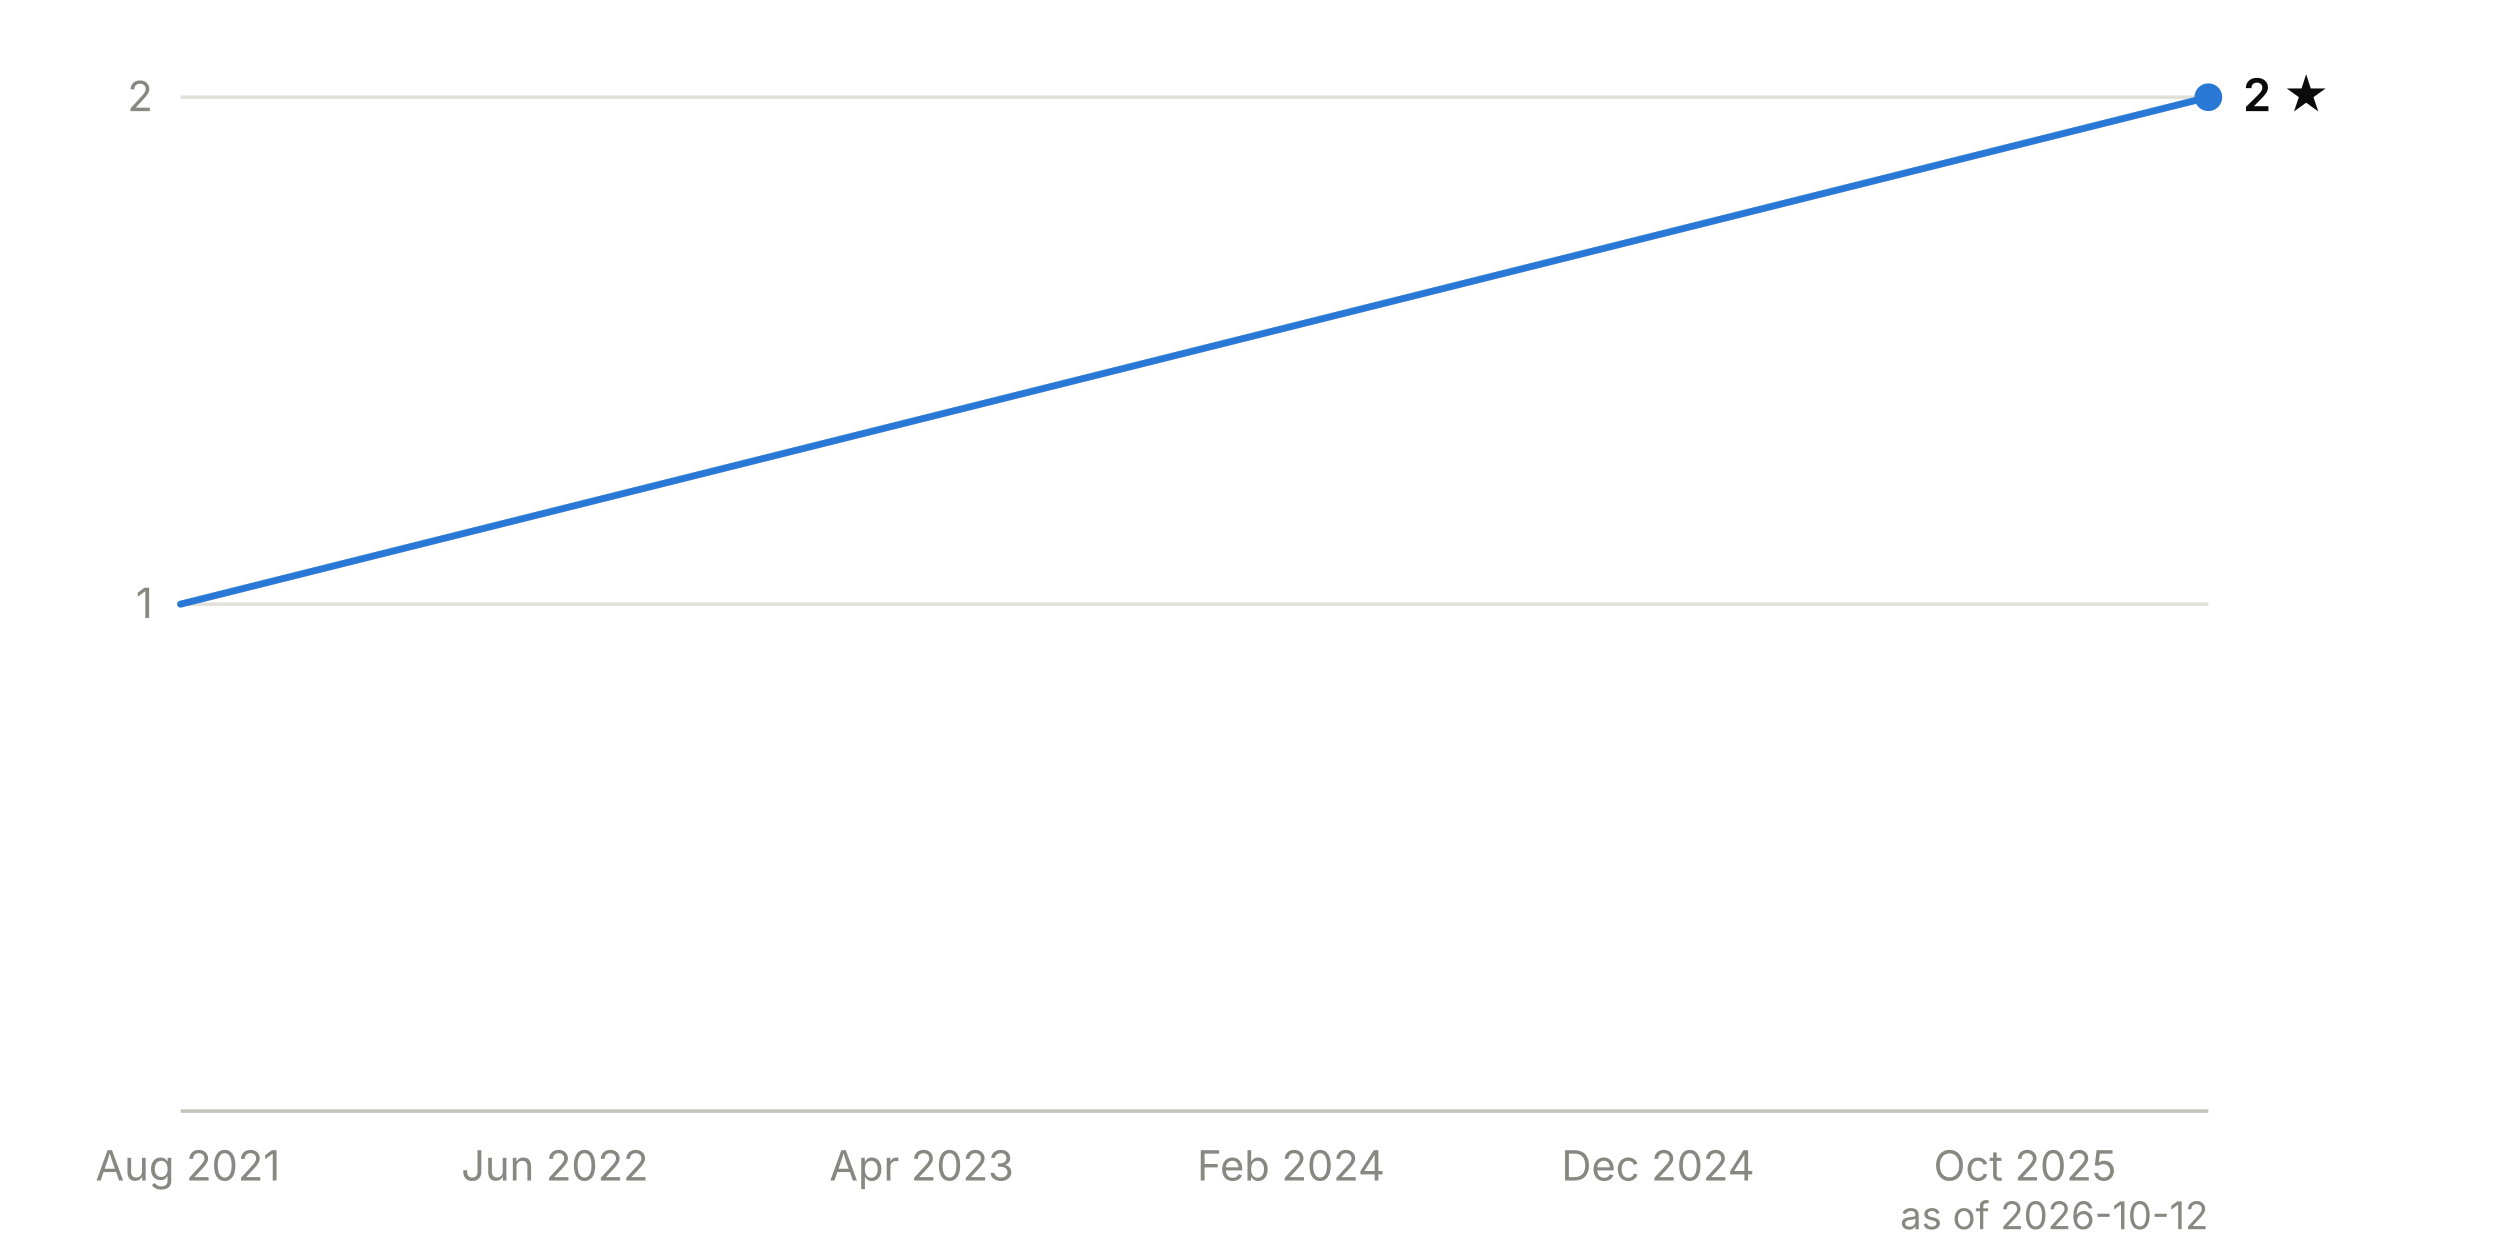
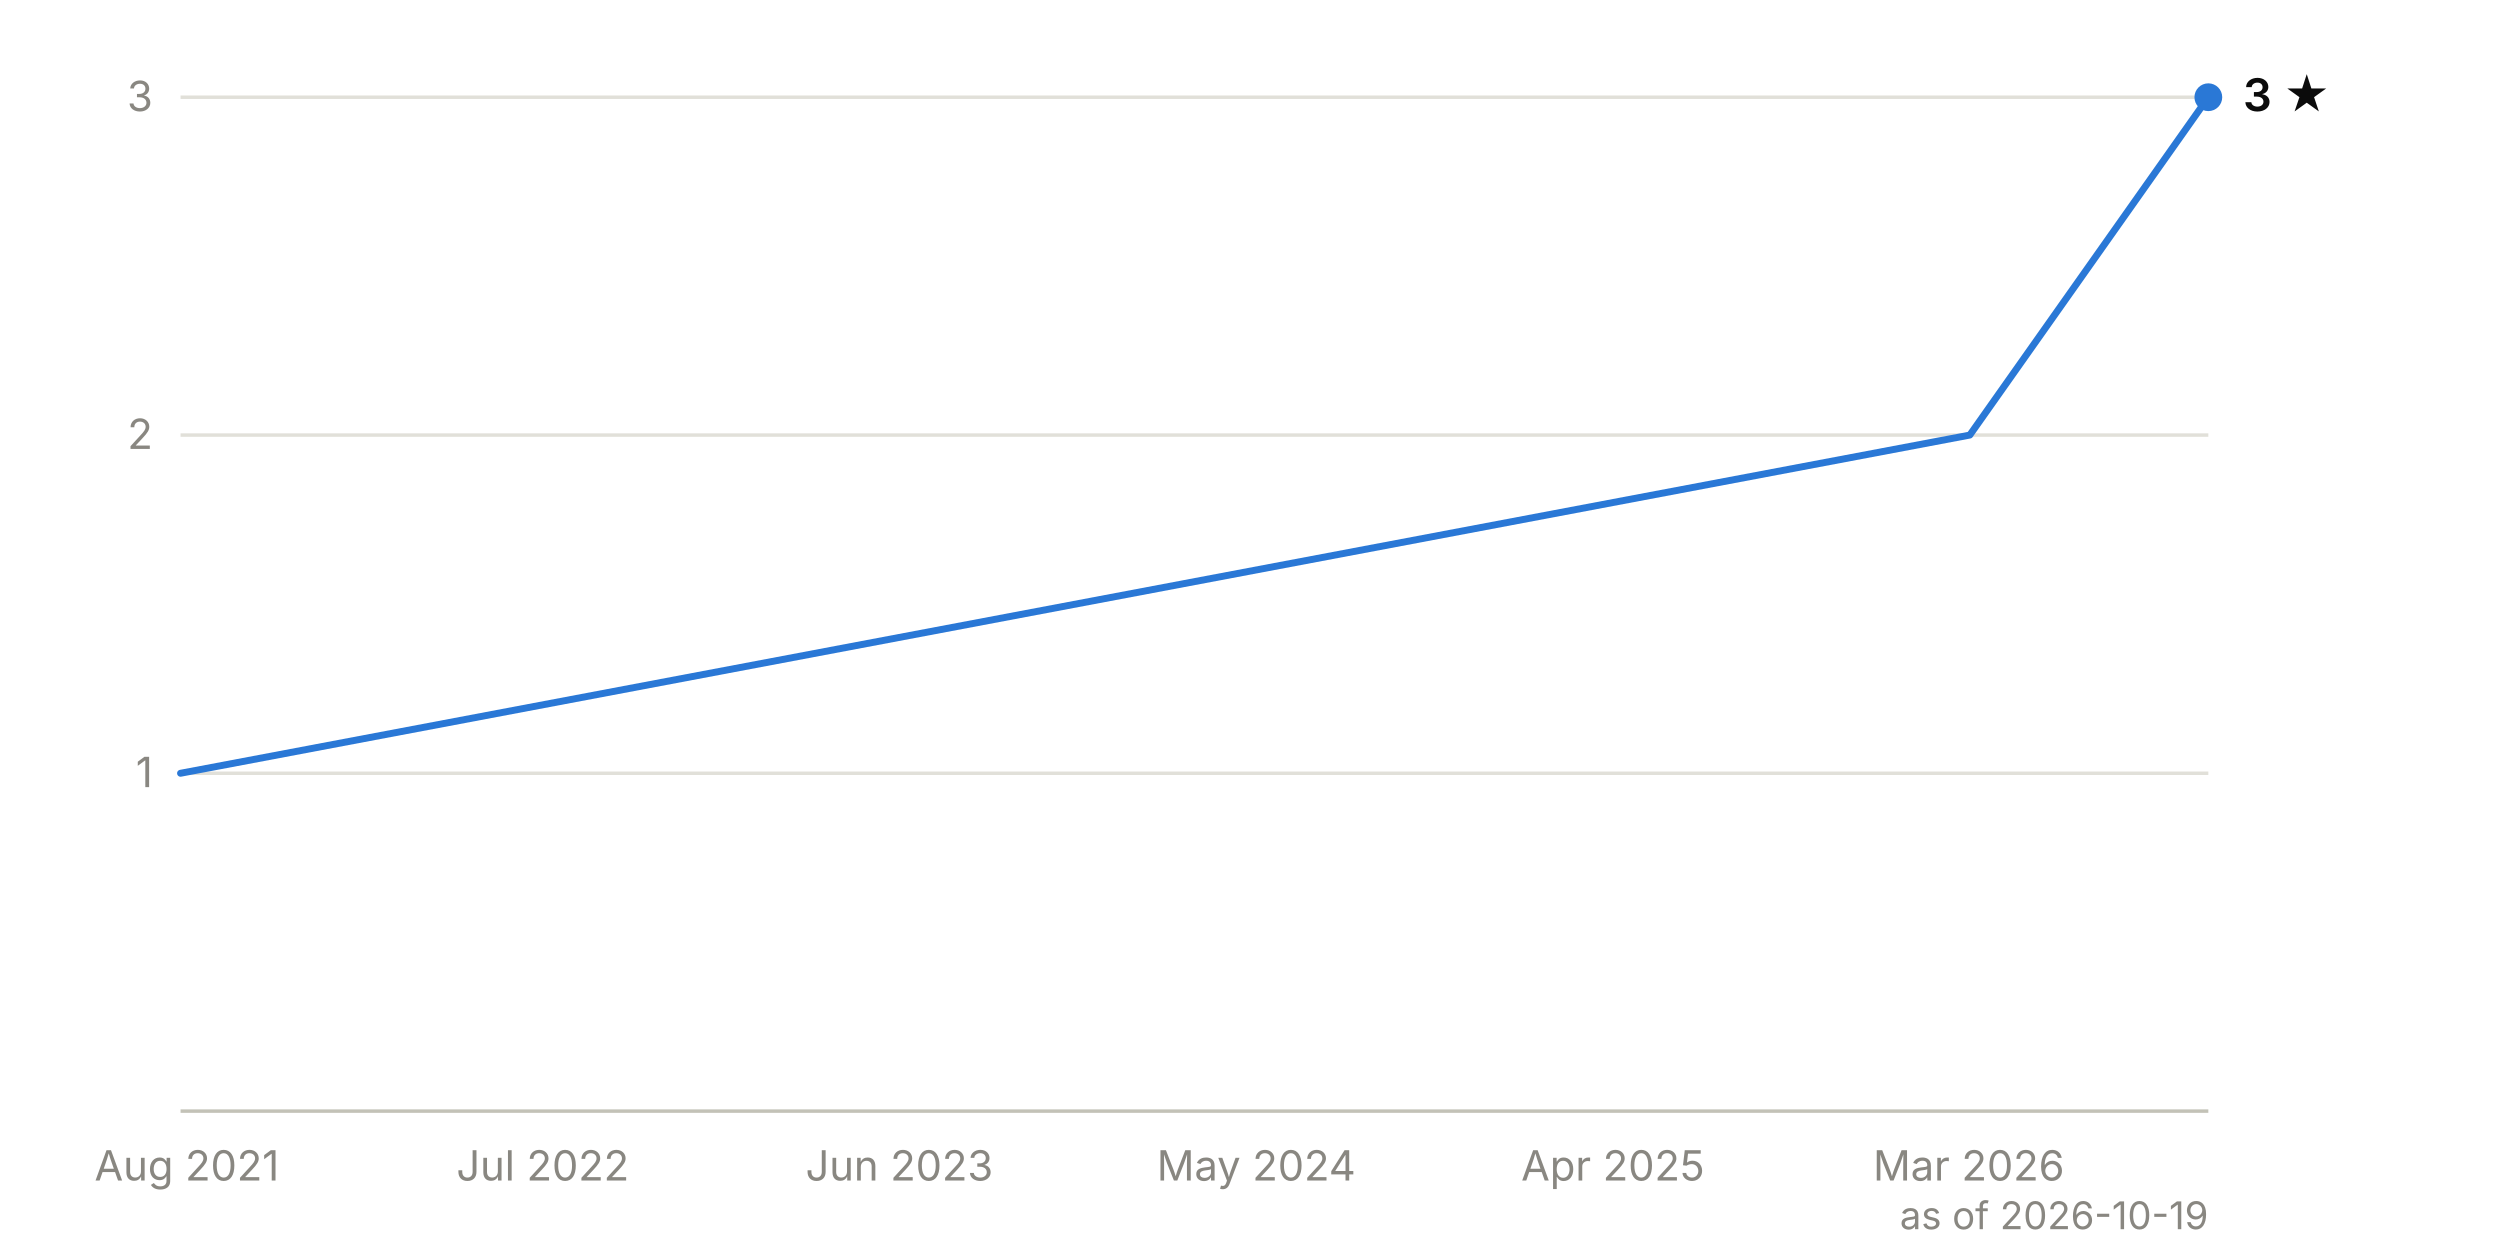
<svg xmlns="http://www.w3.org/2000/svg" viewBox="0 0 720 360" width="720" height="360" font-family="system-ui, -apple-system, 'Segoe UI', sans-serif" font-size="12">
-   <line x1="52" y1="174.0" x2="636" y2="174.0" stroke="#e1e0d9" stroke-width="1" />
-   <text x="44" y="178.0" text-anchor="end" fill="#898781" style="font-variant-numeric: tabular-nums">1</text>
+   <line x1="52" y1="222.7" x2="636" y2="222.7" stroke="#e1e0d9" stroke-width="1" />
+   <text x="44" y="226.7" text-anchor="end" fill="#898781" style="font-variant-numeric: tabular-nums">1</text>
+   <line x1="52" y1="125.3" x2="636" y2="125.3" stroke="#e1e0d9" stroke-width="1" />
+   <text x="44" y="129.3" text-anchor="end" fill="#898781" style="font-variant-numeric: tabular-nums">2</text>
  <line x1="52" y1="28.0" x2="636" y2="28.0" stroke="#e1e0d9" stroke-width="1" />
-   <text x="44" y="32.0" text-anchor="end" fill="#898781" style="font-variant-numeric: tabular-nums">2</text>
+   <text x="44" y="32.0" text-anchor="end" fill="#898781" style="font-variant-numeric: tabular-nums">3</text>
  <line x1="52" y1="320.0" x2="636" y2="320.0" stroke="#c3c2b7" stroke-width="1" />
-   <text x="54.1" y="340" text-anchor="middle" fill="#898781">Aug 2021</text>
-   <text x="159.8" y="340" text-anchor="middle" fill="#898781">Jun 2022</text>
-   <text x="265.4" y="340" text-anchor="middle" fill="#898781">Apr 2023</text>
-   <text x="371.8" y="340" text-anchor="middle" fill="#898781">Feb 2024</text>
-   <text x="477.5" y="340" text-anchor="middle" fill="#898781">Dec 2024</text>
-   <text x="583.2" y="340" text-anchor="middle" fill="#898781">Oct 2025</text>
-   <path d="M52.0,174.0 L636.0,28.0" fill="none" stroke="#2a78d6" stroke-width="2" stroke-linejoin="round" stroke-linecap="round" />
+   <text x="53.8" y="340" text-anchor="middle" fill="#898781">Aug 2021</text>
+   <text x="156.3" y="340" text-anchor="middle" fill="#898781">Jul 2022</text>
+   <text x="259.0" y="340" text-anchor="middle" fill="#898781">Jun 2023</text>
+   <text x="361.8" y="340" text-anchor="middle" fill="#898781">May 2024</text>
+   <text x="464.5" y="340" text-anchor="middle" fill="#898781">Apr 2025</text>
+   <text x="567.0" y="340" text-anchor="middle" fill="#898781">Mar 2026</text>
+   <path d="M52.0,222.7 L567.3,125.3 L636.0,28.0" fill="none" stroke="#2a78d6" stroke-width="2" stroke-linejoin="round" stroke-linecap="round" />
  <circle cx="636.0" cy="28.0" r="4" fill="#2a78d6" />
-   <text x="646.0" y="32.0" fill="#0b0b0b" font-weight="600" font-size="13">2 ★</text>
-   <text x="636" y="354" text-anchor="end" fill="#898781" font-size="11">as of 2026-10-12</text>
+   <text x="646.0" y="32.0" fill="#0b0b0b" font-weight="600" font-size="13">3 ★</text>
+   <text x="636" y="354" text-anchor="end" fill="#898781" font-size="11">as of 2026-10-19</text>
</svg>
